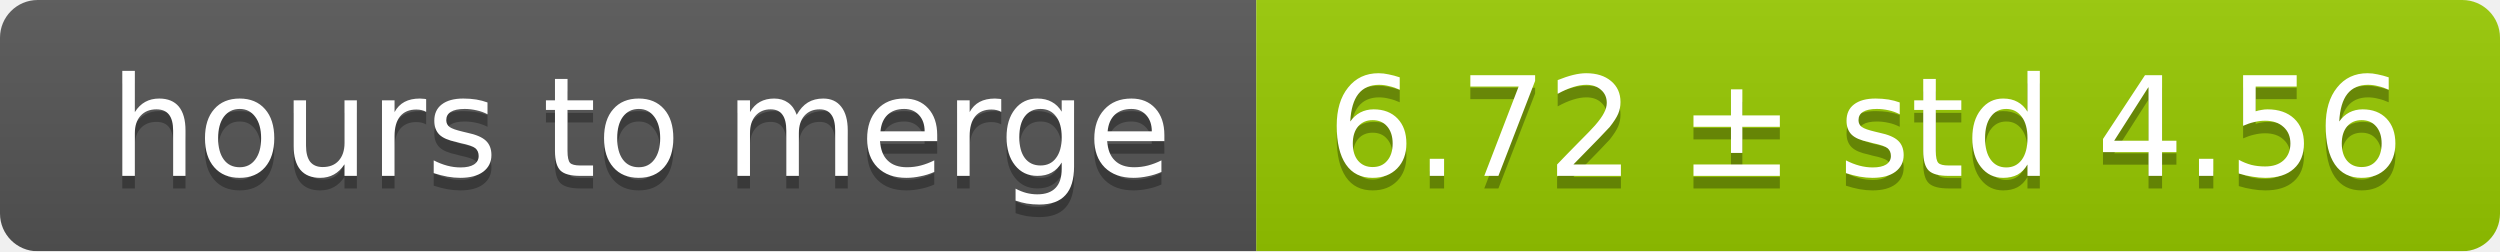
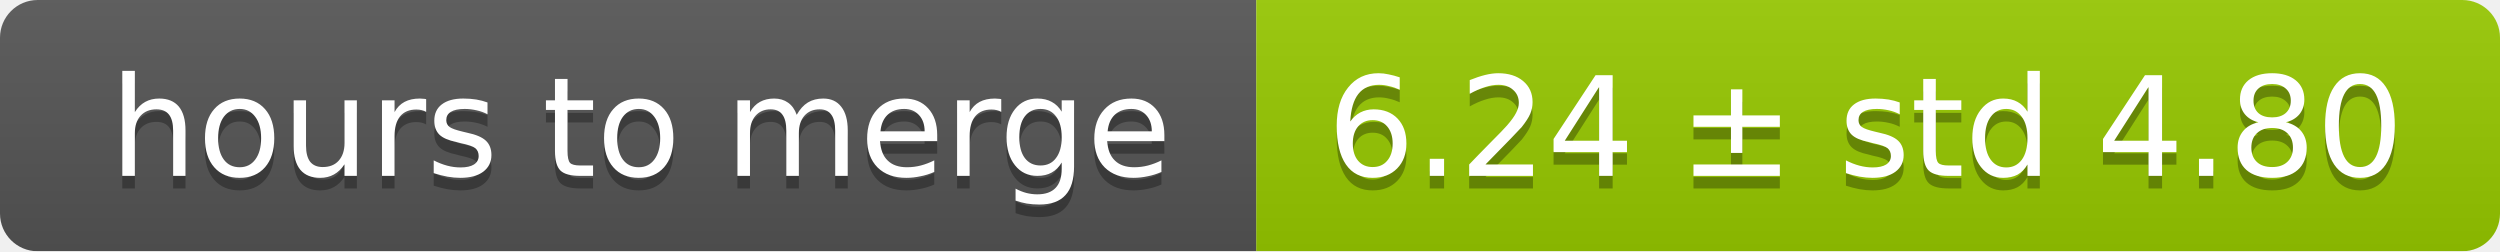
<svg xmlns="http://www.w3.org/2000/svg" width="199" height="20">
  <linearGradient id="smooth" x2="0" y2="100%">
    <stop offset="0" stop-color="#bbb" stop-opacity=".1" />
    <stop offset="1" stop-opacity=".1" />
  </linearGradient>
  <mask id="round">
    <rect width="199" height="20" rx="3" fill="#fff" />
  </mask>
  <g mask="url(#round)">
    <rect width="100" height="20" fill="#555" />
    <rect x="100" width="99" height="20" fill="#97ca00" />
    <rect width="199" height="20" fill="url(#smooth)" />
  </g>
  <g fill="#fff" text-anchor="middle" font-family="DejaVu Sans,Verdana,Geneva,sans-serif" font-size="11">
    <text x="51" y="15" fill="#010101" fill-opacity=".3">hours to merge</text>
    <text x="51" y="14">hours to merge</text>
-     <text x="148.5" y="15" fill="#010101" fill-opacity=".3">6.72 ± std 4.56</text>
-     <text x="148.5" y="14">6.72 ± std 4.56</text>
+     <text x="148.5" y="15" fill="#010101" fill-opacity=".3">6.24 ± std 4.80</text>
+     <text x="148.5" y="14">6.24 ± std 4.80</text>
  </g>
</svg>
